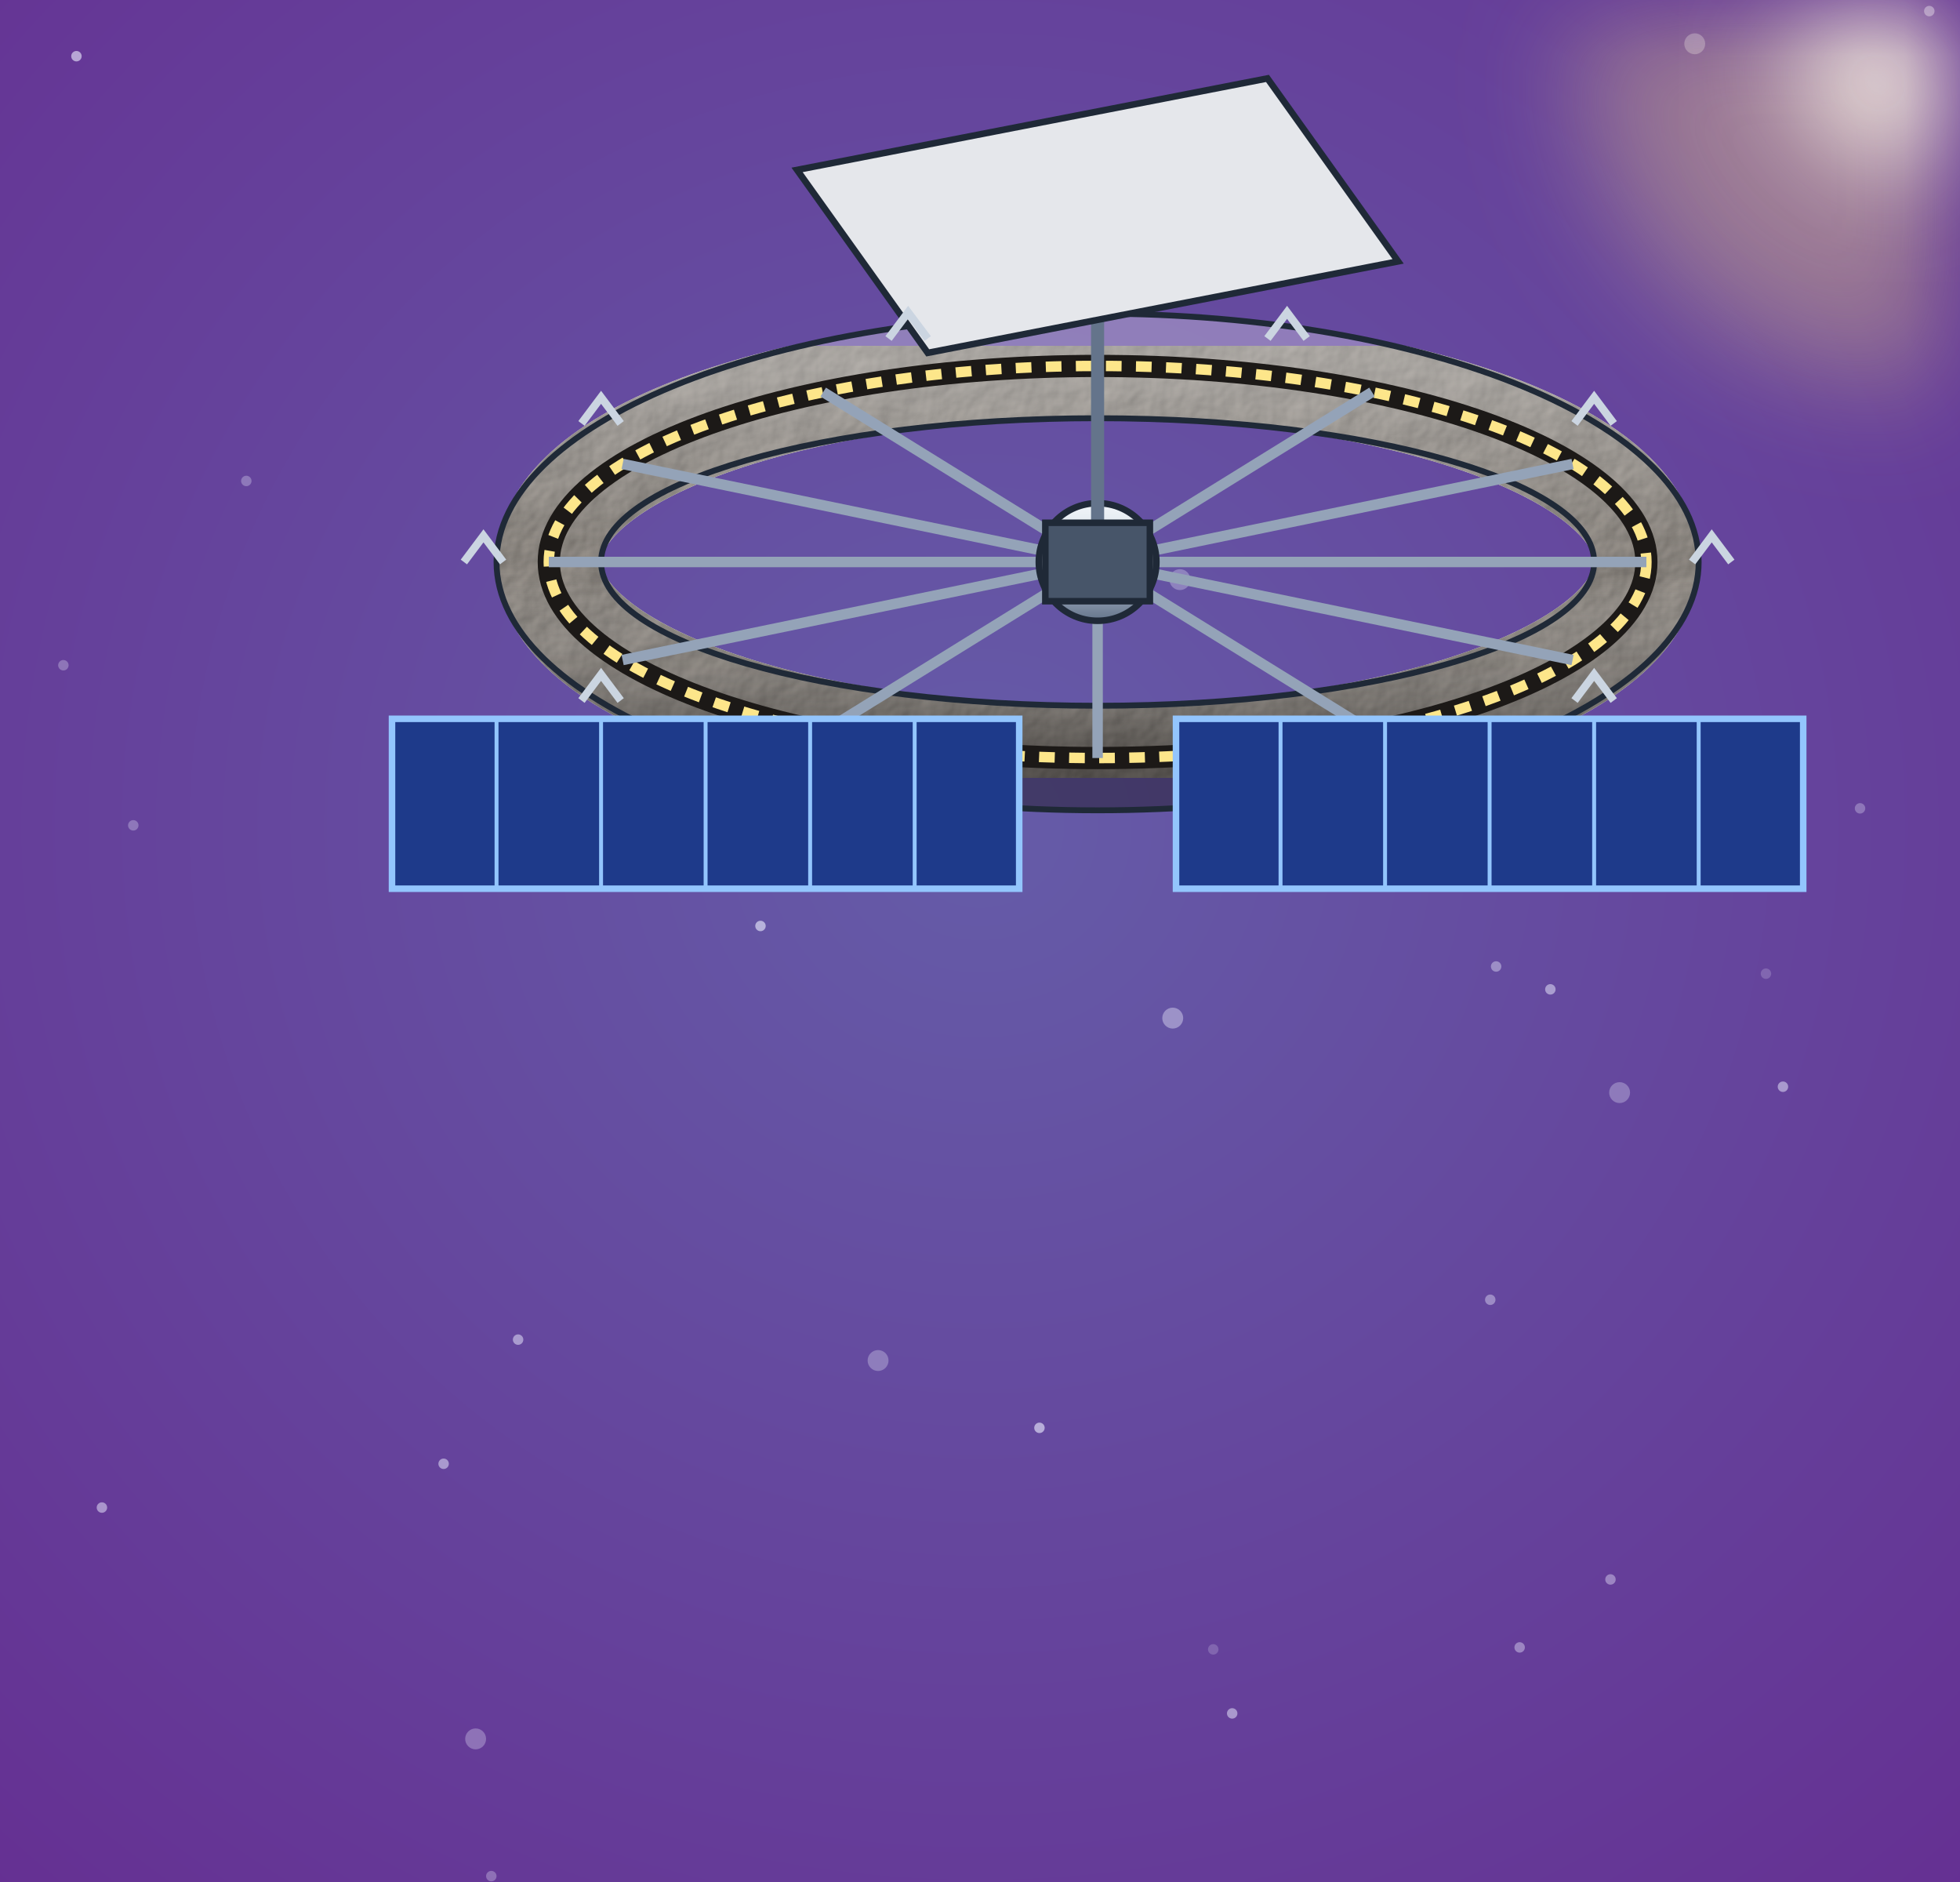
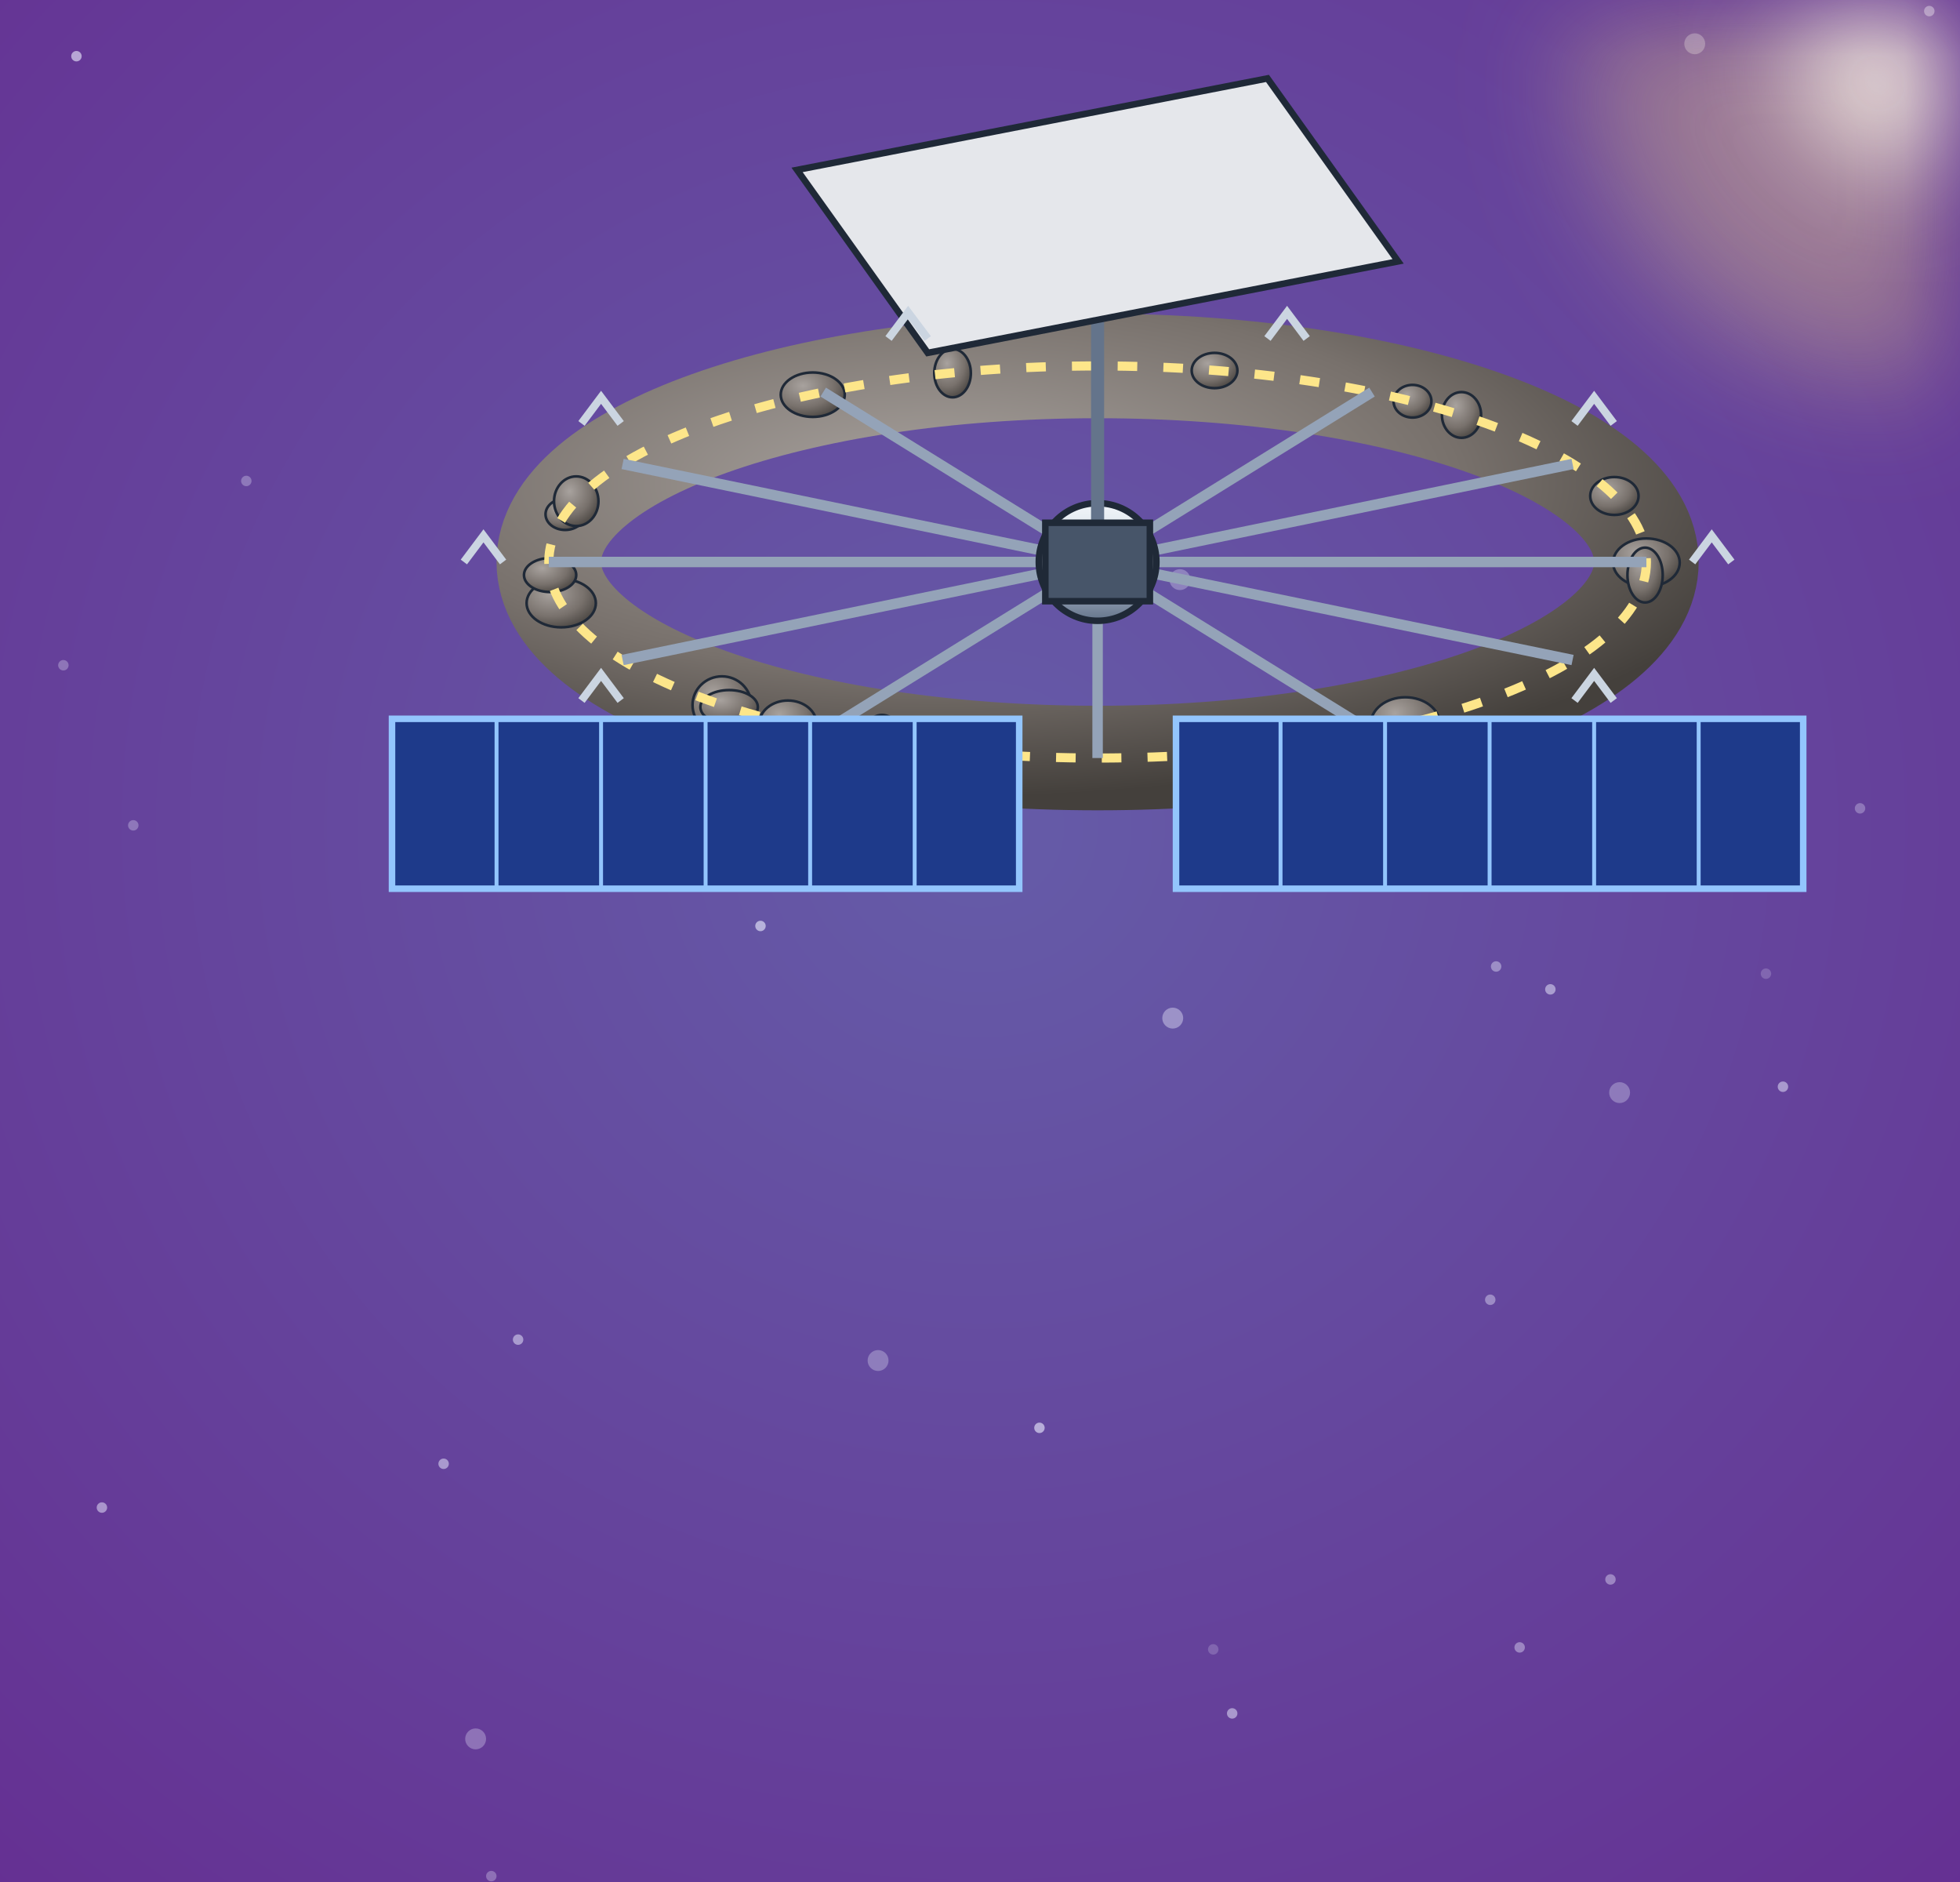
<svg xmlns="http://www.w3.org/2000/svg" viewBox="0 0 300 288" width="300" height="288">
  <defs>
    <filter id="glow" x="-50%" y="-50%" width="200%" height="200%">
      <feGaussianBlur stdDeviation="4" result="b" />
      <feMerge>
        <feMergeNode in="b" />
        <feMergeNode in="SourceGraphic" />
      </feMerge>
    </filter>
    <filter id="soft" x="-50%" y="-50%" width="200%" height="200%">
      <feGaussianBlur stdDeviation="9" />
    </filter>
    <radialGradient id="pw" cx="50%" cy="44%" r="80%">
      <stop offset="0%" stop-color="#655ca8" />
      <stop offset="100%" stop-color="#652d91" />
    </radialGradient>
    <radialGradient id="shd" cx="35%" cy="30%" r="80%">
      <stop offset="0" stop-color="#a8a29e" stop-opacity="1" />
      <stop offset="0.6" stop-color="#78716c" stop-opacity="1" />
      <stop offset="1" stop-color="#44403c" stop-opacity="1" />
    </radialGradient>
    <linearGradient id="hul" x1="0" y1="0" x2="0" y2="1">
      <stop offset="0" stop-color="#f1f5f9" stop-opacity="1" />
      <stop offset="0.5" stop-color="#cbd5e1" stop-opacity="1" />
      <stop offset="1" stop-color="#64748b" stop-opacity="1" />
-     </linearGradient>
-     <filter id="rgl" x="-5%" y="-5%" width="110%" height="110%" color-interpolation-filters="sRGB">
-       <feTurbulence type="fractalNoise" baseFrequency="0.12" numOctaves="4" seed="7" result="n" />
-       <feDiffuseLighting in="n" surfaceScale="3.2" diffuseConstant="1.1" lighting-color="#ffffff" result="lit">
-         <feDistantLight azimuth="225" elevation="52" />
-       </feDiffuseLighting>
-       <feComposite in="lit" in2="SourceAlpha" operator="in" result="litc" />
-       <feBlend in="SourceGraphic" in2="litc" mode="multiply" />
-     </filter>
-     <radialGradient id="vol" cx="34%" cy="28%" r="80%">
-       <stop offset="0" stop-color="#fff" stop-opacity="0.32" />
-       <stop offset="0.5" stop-color="#fff" stop-opacity="0" />
-       <stop offset="1" stop-color="#0c0a09" stop-opacity="0.45" />
-     </radialGradient>
-     <linearGradient id="volL" x1="0" y1="0" x2="0" y2="1">
-       <stop offset="0" stop-color="#fff" stop-opacity="0.28" />
-       <stop offset="0.5" stop-color="#fff" stop-opacity="0" />
-       <stop offset="1" stop-color="#0c0a09" stop-opacity="0.4" />
    </linearGradient>
    <linearGradient id="shHull" x1="0" y1="0" x2="1" y2="0">
      <stop offset="0" stop-color="#e3e7ee" stop-opacity="1" />
      <stop offset="0.45" stop-color="#9aa3b2" stop-opacity="1" />
      <stop offset="1" stop-color="#3b424f" stop-opacity="1" />
    </linearGradient>
    <radialGradient id="shTank" cx="35%" cy="35%" r="70%">
      <stop offset="0" stop-color="#f4f6fa" stop-opacity="1" />
      <stop offset="0.55" stop-color="#a7b0be" stop-opacity="1" />
      <stop offset="1" stop-color="#4b5260" stop-opacity="1" />
    </radialGradient>
    <linearGradient id="shRad" x1="0" y1="0" x2="0" y2="1">
      <stop offset="0" stop-color="#3a4252" stop-opacity="1" />
      <stop offset="1" stop-color="#262c38" stop-opacity="1" />
    </linearGradient>
    <linearGradient id="shPv" x1="0" y1="0" x2="0" y2="1">
      <stop offset="0" stop-color="#1e3a8a" stop-opacity="1" />
      <stop offset="1" stop-color="#172554" stop-opacity="1" />
    </linearGradient>
  </defs>
  <rect width="300" height="288" fill="url(#pw)" />
  <circle cx="75.2" cy="287.1" r="0.8" fill="#eef0ff" opacity="0.3" />
  <circle cx="188.6" cy="262.2" r="0.8" fill="#eef0ff" opacity="0.5" />
  <circle cx="11.7" cy="8.6" r="0.8" fill="#eef0ff" opacity="0.6" />
  <circle cx="252.2" cy="98.8" r="0.8" fill="#eef0ff" opacity="0.3" />
  <circle cx="272.9" cy="166.3" r="0.8" fill="#eef0ff" opacity="0.5" />
  <circle cx="159.1" cy="218.5" r="0.8" fill="#eef0ff" opacity="0.6" />
  <circle cx="284.7" cy="123.7" r="0.8" fill="#eef0ff" opacity="0.3" />
  <circle cx="179.5" cy="155.8" r="1.6" fill="#eef0ff" opacity="0.4" />
  <circle cx="295.3" cy="1.7" r="0.8" fill="#eef0ff" opacity="0.4" />
  <circle cx="72.8" cy="266.1" r="1.6" fill="#eef0ff" opacity="0.3" />
  <circle cx="108.3" cy="134.6" r="0.8" fill="#eef0ff" opacity="0.3" />
  <circle cx="20.4" cy="126.3" r="0.8" fill="#eef0ff" opacity="0.3" />
  <circle cx="116.4" cy="141.7" r="0.8" fill="#eef0ff" opacity="0.6" />
  <circle cx="259.4" cy="6.7" r="1.6" fill="#eef0ff" opacity="0.3" />
  <circle cx="134.4" cy="208.2" r="1.6" fill="#eef0ff" opacity="0.3" />
  <circle cx="15.6" cy="230.7" r="0.8" fill="#eef0ff" opacity="0.5" />
  <circle cx="232.6" cy="252.1" r="0.8" fill="#eef0ff" opacity="0.4" />
  <circle cx="237.3" cy="151.4" r="0.8" fill="#eef0ff" opacity="0.5" />
  <circle cx="270.3" cy="149" r="0.8" fill="#eef0ff" opacity="0.2" />
  <circle cx="228.1" cy="198.9" r="0.8" fill="#eef0ff" opacity="0.4" />
  <circle cx="229" cy="147.9" r="0.8" fill="#eef0ff" opacity="0.4" />
  <circle cx="180.6" cy="88.7" r="1.6" fill="#eef0ff" opacity="0.3" />
  <circle cx="145.8" cy="39" r="0.8" fill="#eef0ff" opacity="0.5" />
  <circle cx="9.7" cy="101.8" r="0.8" fill="#eef0ff" opacity="0.3" />
  <circle cx="246.5" cy="241.7" r="0.8" fill="#eef0ff" opacity="0.4" />
  <circle cx="185.7" cy="252.4" r="0.8" fill="#eef0ff" opacity="0.2" />
  <circle cx="79.3" cy="205" r="0.8" fill="#eef0ff" opacity="0.5" />
  <circle cx="67.9" cy="224" r="0.8" fill="#eef0ff" opacity="0.5" />
  <circle cx="247.9" cy="167.2" r="1.6" fill="#eef0ff" opacity="0.3" />
  <circle cx="37.7" cy="73.6" r="0.8" fill="#eef0ff" opacity="0.3" />
  <circle cx="292" cy="8" r="50" fill="#fde68a" opacity="0.35" filter="url(#soft)" />
  <circle cx="292" cy="8" r="17.5" fill="#fffbeb" opacity="0.9" filter="url(#soft)" />
-   <ellipse cx="168" cy="86" rx="84" ry="30" fill="none" stroke="#9a948d" stroke-width="16" filter="url(#rgl)" />
-   <ellipse cx="168" cy="86" rx="84" ry="30" fill="none" stroke="url(#volL)" stroke-width="16" />
-   <ellipse cx="168" cy="86" rx="92" ry="38" fill="none" stroke="#1f2937" stroke-width="0.9" />
-   <ellipse cx="168" cy="86" rx="76" ry="22" fill="none" stroke="#1f2937" stroke-width="0.9" />
-   <ellipse cx="168" cy="86" rx="84" ry="30" fill="none" stroke="#1c1917" stroke-width="3.4" />
-   <ellipse cx="168" cy="86" rx="84" ry="30" fill="none" stroke="#fde68a" stroke-width="1.6" stroke-dasharray="2.4 2.2" />
+   <ellipse cx="168" cy="86" rx="84" ry="30" fill="none" stroke="url(#shd)" stroke-width="16" />
+   <ellipse cx="110.5" cy="107.9" rx="4.5" ry="4.4" fill="url(#shd)" stroke="#1f2937" stroke-width="0.4" />
+   <ellipse cx="135" cy="113.6" rx="3.1" ry="4.2" fill="url(#shd)" stroke="#1f2937" stroke-width="0.4" />
+   <ellipse cx="111.6" cy="108.2" rx="4.4" ry="2.6" fill="url(#shd)" stroke="#1f2937" stroke-width="0.4" />
+   <ellipse cx="247.1" cy="75.9" rx="3.7" ry="2.9" fill="url(#shd)" stroke="#1f2937" stroke-width="0.4" />
+   <ellipse cx="85.9" cy="92.3" rx="5.3" ry="3.7" fill="url(#shd)" stroke="#1f2937" stroke-width="0.4" />
+   <ellipse cx="120.6" cy="110.8" rx="4.4" ry="3.6" fill="url(#shd)" stroke="#1f2937" stroke-width="0.4" />
+   <ellipse cx="252" cy="86.1" rx="5.1" ry="3.7" fill="url(#shd)" stroke="#1f2937" stroke-width="0.4" />
+   <ellipse cx="216.2" cy="61.4" rx="2.9" ry="2.5" fill="url(#shd)" stroke="#1f2937" stroke-width="0.4" />
+   <ellipse cx="140.6" cy="114.4" rx="5" ry="3.5" fill="url(#shd)" stroke="#1f2937" stroke-width="0.4" />
+   <ellipse cx="185.9" cy="56.7" rx="3.5" ry="2.7" fill="url(#shd)" stroke="#1f2937" stroke-width="0.4" />
+   <ellipse cx="145.8" cy="57.1" rx="2.8" ry="3.7" fill="url(#shd)" stroke="#1f2937" stroke-width="0.4" />
+   <ellipse cx="84.2" cy="88" rx="4" ry="2.6" fill="url(#shd)" stroke="#1f2937" stroke-width="0.4" />
+   <ellipse cx="87.7" cy="77.2" rx="2.5" ry="2.9" fill="url(#shd)" stroke="#1f2937" stroke-width="0.4" />
+   <ellipse cx="143.6" cy="114.7" rx="2.5" ry="3" fill="url(#shd)" stroke="#1f2937" stroke-width="0.4" />
+   <ellipse cx="215.1" cy="110.8" rx="5.3" ry="4.1" fill="url(#shd)" stroke="#1f2937" stroke-width="0.4" />
+   <ellipse cx="86.5" cy="78.7" rx="3" ry="2.4" fill="url(#shd)" stroke="#1f2937" stroke-width="0.4" />
+   <ellipse cx="223.7" cy="63.5" rx="3" ry="3.5" fill="url(#shd)" stroke="#1f2937" stroke-width="0.4" />
+   <ellipse cx="88.2" cy="76.7" rx="3.4" ry="3.8" fill="url(#shd)" stroke="#1f2937" stroke-width="0.4" />
+   <ellipse cx="251.8" cy="88" rx="2.7" ry="4.2" fill="url(#shd)" stroke="#1f2937" stroke-width="0.4" />
+   <ellipse cx="124.4" cy="60.4" rx="4.9" ry="3.4" fill="url(#shd)" stroke="#1f2937" stroke-width="0.4" />
+   <ellipse cx="168" cy="86" rx="84" ry="30" fill="none" stroke="#fde68a" stroke-width="1.4" stroke-dasharray="3 4" />
  <line x1="84" y1="86" x2="252" y2="86" stroke="#94a3b8" stroke-width="1.6" />
  <line x1="95.3" y1="71" x2="240.7" y2="101" stroke="#94a3b8" stroke-width="1.6" />
  <line x1="126" y1="60" x2="210" y2="112" stroke="#94a3b8" stroke-width="1.6" />
  <line x1="168" y1="56" x2="168" y2="116" stroke="#94a3b8" stroke-width="1.6" />
  <line x1="210" y1="60" x2="126" y2="112" stroke="#94a3b8" stroke-width="1.6" />
  <line x1="240.7" y1="71" x2="95.3" y2="101" stroke="#94a3b8" stroke-width="1.6" />
  <circle cx="168" cy="86" r="9" fill="url(#hul)" stroke="#1f2937" />
  <line x1="168" y1="86" x2="168" y2="34" stroke="#64748b" stroke-width="2" />
  <path d="M122,26 L194,12 L214,40 L142,54 Z" fill="#e5e7eb" stroke="#1f2937" stroke-width="1" />
  <path d="M259,86 l3,-4 l3,4" stroke="#cbd5e1" fill="none" stroke-width="1.2" />
  <path d="M241,107.2 l3,-4 l3,4" stroke="#cbd5e1" fill="none" stroke-width="1.2" />
  <path d="M194,120.2 l3,-4 l3,4" stroke="#cbd5e1" fill="none" stroke-width="1.2" />
  <path d="M136,120.2 l3,-4 l3,4" stroke="#cbd5e1" fill="none" stroke-width="1.2" />
  <path d="M89,107.2 l3,-4 l3,4" stroke="#cbd5e1" fill="none" stroke-width="1.2" />
  <path d="M71,86 l3,-4 l3,4" stroke="#cbd5e1" fill="none" stroke-width="1.2" />
  <path d="M89,64.8 l3,-4 l3,4" stroke="#cbd5e1" fill="none" stroke-width="1.2" />
  <path d="M136,51.8 l3,-4 l3,4" stroke="#cbd5e1" fill="none" stroke-width="1.2" />
  <path d="M194,51.8 l3,-4 l3,4" stroke="#cbd5e1" fill="none" stroke-width="1.2" />
  <path d="M241,64.8 l3,-4 l3,4" stroke="#cbd5e1" fill="none" stroke-width="1.2" />
  <rect x="160" y="80" width="16" height="12" fill="#475569" stroke="#1f2937" />
  <rect x="60" y="110" width="96" height="26" fill="#1e3a8a" stroke="#93c5fd" />
  <line x1="76" y1="110" x2="76" y2="136" stroke="#93c5fd" stroke-width="0.6" />
  <line x1="92" y1="110" x2="92" y2="136" stroke="#93c5fd" stroke-width="0.6" />
  <line x1="108" y1="110" x2="108" y2="136" stroke="#93c5fd" stroke-width="0.6" />
  <line x1="124" y1="110" x2="124" y2="136" stroke="#93c5fd" stroke-width="0.6" />
  <line x1="140" y1="110" x2="140" y2="136" stroke="#93c5fd" stroke-width="0.6" />
  <rect x="180" y="110" width="96" height="26" fill="#1e3a8a" stroke="#93c5fd" />
  <line x1="196" y1="110" x2="196" y2="136" stroke="#93c5fd" stroke-width="0.6" />
  <line x1="212" y1="110" x2="212" y2="136" stroke="#93c5fd" stroke-width="0.6" />
  <line x1="228" y1="110" x2="228" y2="136" stroke="#93c5fd" stroke-width="0.6" />
  <line x1="244" y1="110" x2="244" y2="136" stroke="#93c5fd" stroke-width="0.6" />
  <line x1="260" y1="110" x2="260" y2="136" stroke="#93c5fd" stroke-width="0.6" />
</svg>
